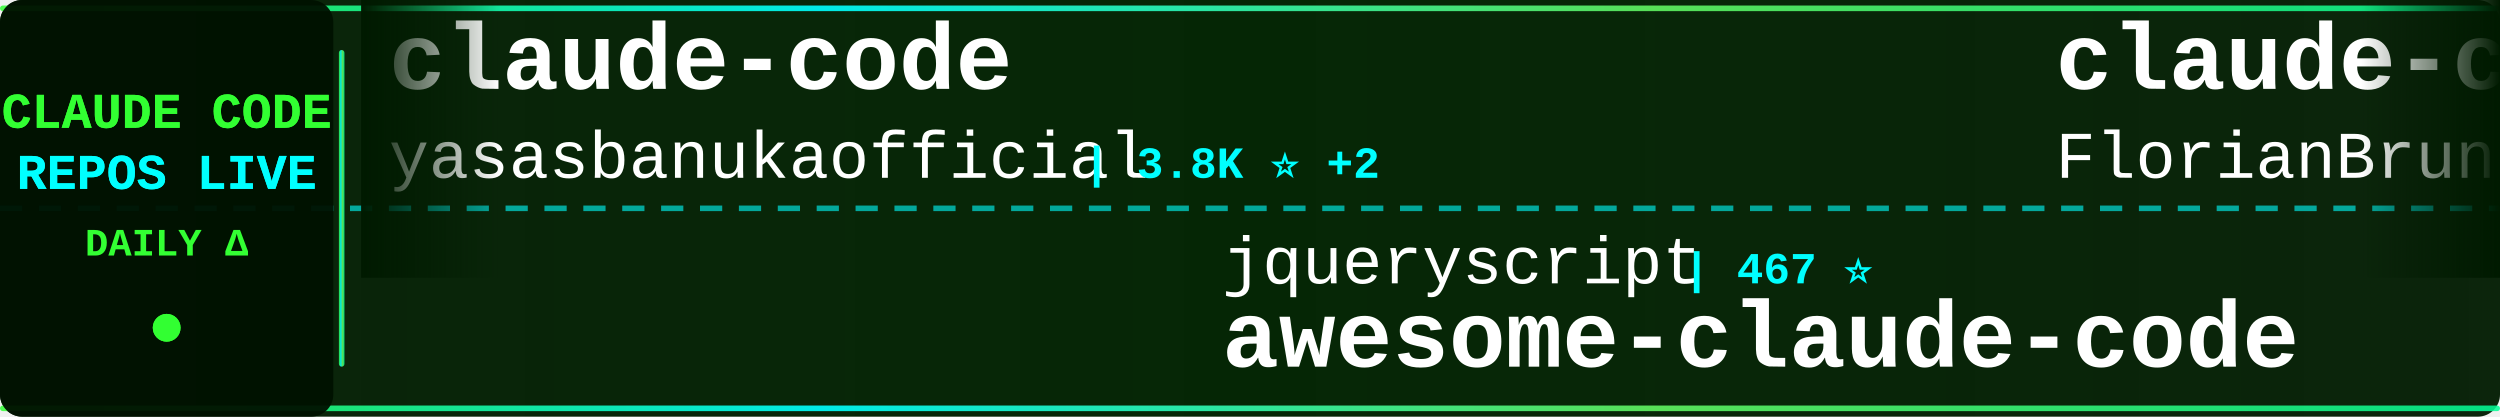
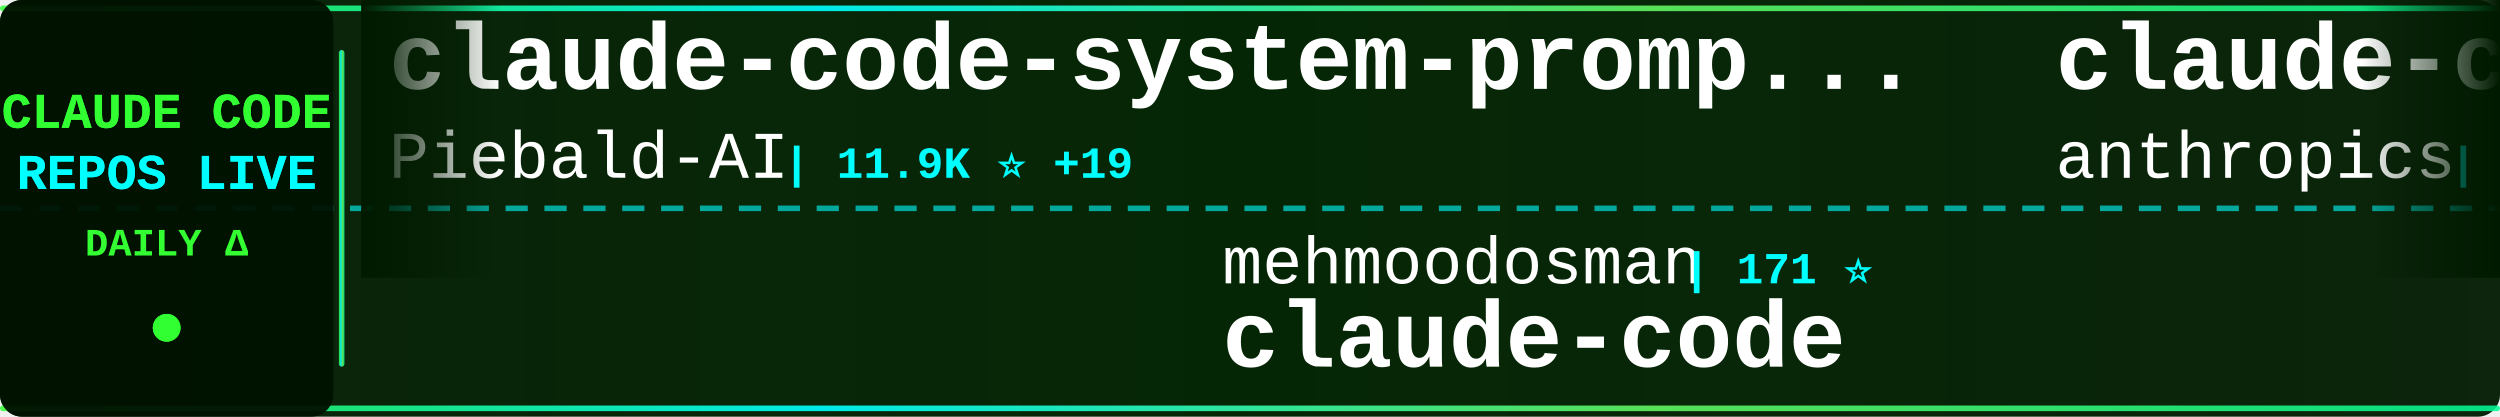
<svg xmlns="http://www.w3.org/2000/svg" width="900" height="150">
  <defs>
    <linearGradient id="tickerBg" x1="0%" y1="0%" x2="100%" y2="0%">
      <stop offset="0%" style="stop-color:#001a00;stop-opacity:0.95" />
      <stop offset="50%" style="stop-color:#002200;stop-opacity:0.98" />
      <stop offset="100%" style="stop-color:#001a00;stop-opacity:0.95" />
    </linearGradient>
    <linearGradient id="borderGrad" x1="0%" y1="0%" x2="100%" y2="0%">
      <stop offset="0%" style="stop-color:#33ff33;stop-opacity:0.85">
        <animate attributeName="stop-opacity" values="0.85;1;0.85" dur="2s" repeatCount="indefinite" />
      </stop>
      <stop offset="33%" style="stop-color:#00ffff;stop-opacity:0.9">
        <animate attributeName="stop-opacity" values="0.9;1;0.9" dur="2.2s" repeatCount="indefinite" />
      </stop>
      <stop offset="66%" style="stop-color:#66ff66;stop-opacity:0.85">
        <animate attributeName="stop-opacity" values="0.85;1;0.85" dur="1.8s" repeatCount="indefinite" />
      </stop>
      <stop offset="100%" style="stop-color:#00ff99;stop-opacity:0.85">
        <animate attributeName="stop-opacity" values="0.85;1;0.85" dur="2s" repeatCount="indefinite" />
      </stop>
    </linearGradient>
    <filter id="textGlow">
      <feGaussianBlur stdDeviation="0.1" result="coloredBlur" />
      <feMerge>
        <feMergeNode in="coloredBlur" />
        <feMergeNode in="SourceGraphic" />
      </feMerge>
    </filter>
    <filter id="metricGlow">
      <feGaussianBlur stdDeviation="0.2" result="coloredBlur" />
      <feMerge>
        <feMergeNode in="coloredBlur" />
        <feMergeNode in="SourceGraphic" />
      </feMerge>
    </filter>
    <linearGradient id="leftFade" x1="0%" y1="0%" x2="100%" y2="0%">
      <stop offset="0%" style="stop-color:#001a00;stop-opacity:1" />
      <stop offset="100%" style="stop-color:#001a00;stop-opacity:0" />
    </linearGradient>
    <linearGradient id="rightFade" x1="0%" y1="0%" x2="100%" y2="0%">
      <stop offset="0%" style="stop-color:#001a00;stop-opacity:0" />
      <stop offset="100%" style="stop-color:#001a00;stop-opacity:1" />
    </linearGradient>
  </defs>
  <rect width="900" height="150" fill="url(#tickerBg)" rx="8" />
  <rect x="0" y="2" width="900" height="2" fill="url(#borderGrad)" rx="1" />
  <rect x="0" y="146" width="900" height="2" fill="url(#borderGrad)" rx="1" />
  <line x1="0" y1="75" x2="900" y2="75" stroke="#00ffff" stroke-width="2" stroke-dasharray="8 6" opacity="0.6" />
  <rect x="0" y="0" width="120" height="150" fill="#001100" opacity="0.95" rx="8" />
  <text x="60" y="46" font-family="'Courier New', monospace" font-size="18" font-weight="bold" fill="#33ff33" text-anchor="middle" filter="url(#textGlow)">
    CLAUDE CODE
  </text>
  <text x="60" y="68" font-family="'Courier New', monospace" font-size="18" font-weight="bold" fill="#00ffff" text-anchor="middle" filter="url(#textGlow)">
    REPOS LIVE
  </text>
  <text x="60" y="92" font-family="'Courier New', monospace" font-size="14" font-weight="bold" fill="#33ff33" text-anchor="middle">
    DAILY Δ
  </text>
  <circle cx="60" cy="118" r="5" fill="#33ff33" filter="url(#metricGlow)">
    <animate attributeName="r" values="4;6;4" dur="1.5s" repeatCount="indefinite" />
    <animate attributeName="opacity" values="0.6;1;0.6" dur="1.5s" repeatCount="indefinite" />
  </circle>
  <rect x="122" y="18" width="2" height="114" fill="url(#borderGrad)" rx="1" />
  <clipPath id="tickerClip">
    <rect x="130" y="0" width="770" height="150" />
  </clipPath>
  <g clip-path="url(#tickerClip)">
    <g id="tickerItems">
      <animateTransform attributeName="transform" attributeType="XML" type="translate" from="0 0" to="-3000 0" dur="54s" repeatCount="indefinite" />
      <g transform="translate(0, 0)">
-         <text x="140" y="32" font-family="'Courier New', monospace" font-size="34" font-weight="bold" fill="#ffffff">claude-code</text>
-         <text x="140" y="64" font-family="'Courier New', monospace" font-size="24" font-weight="normal" fill="#ffffff" opacity="1.0">yasasbanukaofficial</text>
-         <text x="390" y="64" font-family="'Courier New', monospace" font-size="16" font-weight="bold" fill="#00ffff"> | 3.8K ⭐ +2</text>
+         <text x="140" y="32" font-family="'Courier New', monospace" font-size="34" font-weight="bold" fill="#ffffff">claude-code-system-promp...</text>
+         <text x="140" y="64" font-family="'Courier New', monospace" font-size="24" font-weight="normal" fill="#ffffff" opacity="1.0">Piebald-AI</text>
+         <text x="282" y="64" font-family="'Courier New', monospace" font-size="16" font-weight="bold" fill="#00ffff"> | 11.9K ⭐ +19</text>
      </g>
      <g transform="translate(300, 0)">
-         <text x="140" y="102" font-family="'Courier New', monospace" font-size="24" font-weight="normal" fill="#ffffff" opacity="1.0">jqueryscript</text>
-         <text x="306" y="102" font-family="'Courier New', monospace" font-size="16" font-weight="bold" fill="#00ffff"> | 467 ⭐</text>
-         <text x="140" y="132" font-family="'Courier New', monospace" font-size="34" font-weight="bold" fill="#ffffff">awesome-claude-code</text>
+         <text x="140" y="102" font-family="'Courier New', monospace" font-size="24" font-weight="normal" fill="#ffffff" opacity="1.0">mehmoodosman</text>
+         <text x="306" y="102" font-family="'Courier New', monospace" font-size="16" font-weight="bold" fill="#00ffff"> | 171 ⭐</text>
+         <text x="140" y="132" font-family="'Courier New', monospace" font-size="34" font-weight="bold" fill="#ffffff">claude-code</text>
      </g>
      <g transform="translate(600, 0)">
-         <text x="140" y="32" font-family="'Courier New', monospace" font-size="34" font-weight="bold" fill="#ffffff">claude-code-ultimate-gui...</text>
-         <text x="140" y="64" font-family="'Courier New', monospace" font-size="24" font-weight="normal" fill="#ffffff" opacity="1.0">FlorianBruniaux</text>
-         <text x="342" y="64" font-family="'Courier New', monospace" font-size="16" font-weight="bold" fill="#00ffff"> | 5.5K ⭐ +10</text>
+         <text x="140" y="32" font-family="'Courier New', monospace" font-size="34" font-weight="bold" fill="#ffffff">claude-code-action</text>
+         <text x="140" y="64" font-family="'Courier New', monospace" font-size="24" font-weight="normal" fill="#ffffff" opacity="1.0">anthropics</text>
+         <text x="282" y="64" font-family="'Courier New', monospace" font-size="16" font-weight="bold" fill="#00ffff"> | 8.4K ⭐ +9</text>
      </g>
      <g transform="translate(900, 0)">
-         <text x="140" y="102" font-family="'Courier New', monospace" font-size="24" font-weight="normal" fill="#ffffff" opacity="1.0">zstmfhy</text>
-         <text x="246" y="102" font-family="'Courier New', monospace" font-size="16" font-weight="bold" fill="#00ffff"> | 190 ⭐</text>
-         <text x="140" y="132" font-family="'Courier New', monospace" font-size="34" font-weight="bold" fill="#ffffff">Claude-code</text>
+         <text x="140" y="102" font-family="'Courier New', monospace" font-size="24" font-weight="normal" fill="#ffffff" opacity="1.0">claude-code-best</text>
+         <text x="354" y="102" font-family="'Courier New', monospace" font-size="16" font-weight="bold" fill="#00ffff"> | 21.3K ⭐ +26</text>
+         <text x="140" y="132" font-family="'Courier New', monospace" font-size="34" font-weight="bold" fill="#ffffff">claude-code</text>
      </g>
      <g transform="translate(1200, 0)">
-         <text x="140" y="32" font-family="'Courier New', monospace" font-size="34" font-weight="bold" fill="#ffffff">claude-code</text>
-         <text x="140" y="64" font-family="'Courier New', monospace" font-size="24" font-weight="normal" fill="#ffffff" opacity="1.0">jarmuine</text>
-         <text x="258" y="64" font-family="'Courier New', monospace" font-size="16" font-weight="bold" fill="#00ffff"> | 2.2K ⭐</text>
+         <text x="140" y="32" font-family="'Courier New', monospace" font-size="34" font-weight="bold" fill="#ffffff">claude-code-book</text>
+         <text x="140" y="64" font-family="'Courier New', monospace" font-size="24" font-weight="normal" fill="#ffffff" opacity="1.0">lintsinghua</text>
+         <text x="294" y="64" font-family="'Courier New', monospace" font-size="16" font-weight="bold" fill="#00ffff"> | 4.0K ⭐ +4</text>
      </g>
      <g transform="translate(1500, 0)">
-         <text x="140" y="102" font-family="'Courier New', monospace" font-size="24" font-weight="normal" fill="#ffffff" opacity="1.0">Donchitos</text>
-         <text x="270" y="102" font-family="'Courier New', monospace" font-size="16" font-weight="bold" fill="#00ffff"> | 23.1K ⭐ +33</text>
-         <text x="140" y="132" font-family="'Courier New', monospace" font-size="34" font-weight="bold" fill="#ffffff">Claude-Code-Game-Studios</text>
+         <text x="140" y="102" font-family="'Courier New', monospace" font-size="24" font-weight="normal" fill="#ffffff" opacity="1.0">xorespesp</text>
+         <text x="270" y="102" font-family="'Courier New', monospace" font-size="16" font-weight="bold" fill="#00ffff"> | 230 ⭐</text>
+         <text x="140" y="132" font-family="'Courier New', monospace" font-size="34" font-weight="bold" fill="#ffffff">claude-code</text>
      </g>
      <g transform="translate(1800, 0)">
-         <text x="140" y="32" font-family="'Courier New', monospace" font-size="34" font-weight="bold" fill="#ffffff">collection-claude-code-s...</text>
-         <text x="140" y="64" font-family="'Courier New', monospace" font-size="24" font-weight="normal" fill="#ffffff" opacity="1.0">chauncygu</text>
-         <text x="270" y="64" font-family="'Courier New', monospace" font-size="16" font-weight="bold" fill="#00ffff"> | 2.8K ⭐ +2</text>
+         <text x="140" y="32" font-family="'Courier New', monospace" font-size="34" font-weight="bold" fill="#ffffff">ClaudeCode</text>
+         <text x="140" y="64" font-family="'Courier New', monospace" font-size="24" font-weight="normal" fill="#ffffff" opacity="1.0">guanshan</text>
+         <text x="258" y="64" font-family="'Courier New', monospace" font-size="16" font-weight="bold" fill="#00ffff"> | 61 ⭐</text>
      </g>
      <g transform="translate(2100, 0)">
-         <text x="140" y="102" font-family="'Courier New', monospace" font-size="24" font-weight="normal" fill="#ffffff" opacity="1.0">anthropics</text>
-         <text x="282" y="102" font-family="'Courier New', monospace" font-size="16" font-weight="bold" fill="#00ffff"> | 915 ⭐ +2</text>
-         <text x="140" y="132" font-family="'Courier New', monospace" font-size="34" font-weight="bold" fill="#ffffff">claude-code-base-action</text>
+         <text x="140" y="102" font-family="'Courier New', monospace" font-size="24" font-weight="normal" fill="#ffffff" opacity="1.0">feiskyer</text>
+         <text x="258" y="102" font-family="'Courier New', monospace" font-size="16" font-weight="bold" fill="#00ffff"> | 1.6K ⭐ +2</text>
+         <text x="140" y="132" font-family="'Courier New', monospace" font-size="34" font-weight="bold" fill="#ffffff">claude-code-settings</text>
      </g>
      <g transform="translate(2400, 0)">
-         <text x="140" y="32" font-family="'Courier New', monospace" font-size="34" font-weight="bold" fill="#ffffff">ClaudeCodeAgents</text>
-         <text x="140" y="64" font-family="'Courier New', monospace" font-size="24" font-weight="normal" fill="#ffffff" opacity="1.0">darcyegb</text>
-         <text x="258" y="64" font-family="'Courier New', monospace" font-size="16" font-weight="bold" fill="#00ffff"> | 748 ⭐</text>
+         <text x="140" y="32" font-family="'Courier New', monospace" font-size="34" font-weight="bold" fill="#ffffff">claude-code-spec-workflo...</text>
+         <text x="140" y="64" font-family="'Courier New', monospace" font-size="24" font-weight="normal" fill="#ffffff" opacity="1.0">Pimzino</text>
+         <text x="246" y="64" font-family="'Courier New', monospace" font-size="16" font-weight="bold" fill="#00ffff"> | 3.8K ⭐ +1</text>
      </g>
      <g transform="translate(2700, 0)">
-         <text x="140" y="102" font-family="'Courier New', monospace" font-size="24" font-weight="normal" fill="#ffffff" opacity="1.0">luongnv89</text>
-         <text x="270" y="102" font-family="'Courier New', monospace" font-size="16" font-weight="bold" fill="#00ffff"> | 39.9K ⭐ +24</text>
-         <text x="140" y="132" font-family="'Courier New', monospace" font-size="34" font-weight="bold" fill="#ffffff">claude-howto</text>
+         <text x="140" y="102" font-family="'Courier New', monospace" font-size="24" font-weight="normal" fill="#ffffff" opacity="1.0">disler</text>
+         <text x="234" y="102" font-family="'Courier New', monospace" font-size="16" font-weight="bold" fill="#00ffff"> | 1.5K ⭐ +5</text>
+         <text x="140" y="132" font-family="'Courier New', monospace" font-size="34" font-weight="bold" fill="#ffffff">pi-vs-claude-code</text>
      </g>
      <g transform="translate(3000, 0)">
-         <text x="140" y="32" font-family="'Courier New', monospace" font-size="34" font-weight="bold" fill="#ffffff">claude-code</text>
-         <text x="140" y="64" font-family="'Courier New', monospace" font-size="24" font-weight="normal" fill="#ffffff" opacity="1.0">yasasbanukaofficial</text>
-         <text x="390" y="64" font-family="'Courier New', monospace" font-size="16" font-weight="bold" fill="#00ffff"> | 3.8K ⭐ +2</text>
+         <text x="140" y="32" font-family="'Courier New', monospace" font-size="34" font-weight="bold" fill="#ffffff">claude-code-system-promp...</text>
+         <text x="140" y="64" font-family="'Courier New', monospace" font-size="24" font-weight="normal" fill="#ffffff" opacity="1.0">Piebald-AI</text>
+         <text x="282" y="64" font-family="'Courier New', monospace" font-size="16" font-weight="bold" fill="#00ffff"> | 11.9K ⭐ +19</text>
      </g>
      <g transform="translate(3300, 0)">
-         <text x="140" y="102" font-family="'Courier New', monospace" font-size="24" font-weight="normal" fill="#ffffff" opacity="1.0">jqueryscript</text>
-         <text x="306" y="102" font-family="'Courier New', monospace" font-size="16" font-weight="bold" fill="#00ffff"> | 467 ⭐</text>
-         <text x="140" y="132" font-family="'Courier New', monospace" font-size="34" font-weight="bold" fill="#ffffff">awesome-claude-code</text>
+         <text x="140" y="102" font-family="'Courier New', monospace" font-size="24" font-weight="normal" fill="#ffffff" opacity="1.0">mehmoodosman</text>
+         <text x="306" y="102" font-family="'Courier New', monospace" font-size="16" font-weight="bold" fill="#00ffff"> | 171 ⭐</text>
+         <text x="140" y="132" font-family="'Courier New', monospace" font-size="34" font-weight="bold" fill="#ffffff">claude-code</text>
      </g>
      <g transform="translate(3600, 0)">
-         <text x="140" y="32" font-family="'Courier New', monospace" font-size="34" font-weight="bold" fill="#ffffff">claude-code-ultimate-gui...</text>
-         <text x="140" y="64" font-family="'Courier New', monospace" font-size="24" font-weight="normal" fill="#ffffff" opacity="1.0">FlorianBruniaux</text>
-         <text x="342" y="64" font-family="'Courier New', monospace" font-size="16" font-weight="bold" fill="#00ffff"> | 5.5K ⭐ +10</text>
+         <text x="140" y="32" font-family="'Courier New', monospace" font-size="34" font-weight="bold" fill="#ffffff">claude-code-action</text>
+         <text x="140" y="64" font-family="'Courier New', monospace" font-size="24" font-weight="normal" fill="#ffffff" opacity="1.0">anthropics</text>
+         <text x="282" y="64" font-family="'Courier New', monospace" font-size="16" font-weight="bold" fill="#00ffff"> | 8.4K ⭐ +9</text>
      </g>
      <g transform="translate(3900, 0)">
-         <text x="140" y="102" font-family="'Courier New', monospace" font-size="24" font-weight="normal" fill="#ffffff" opacity="1.0">zstmfhy</text>
-         <text x="246" y="102" font-family="'Courier New', monospace" font-size="16" font-weight="bold" fill="#00ffff"> | 190 ⭐</text>
-         <text x="140" y="132" font-family="'Courier New', monospace" font-size="34" font-weight="bold" fill="#ffffff">Claude-code</text>
+         <text x="140" y="102" font-family="'Courier New', monospace" font-size="24" font-weight="normal" fill="#ffffff" opacity="1.0">claude-code-best</text>
+         <text x="354" y="102" font-family="'Courier New', monospace" font-size="16" font-weight="bold" fill="#00ffff"> | 21.3K ⭐ +26</text>
+         <text x="140" y="132" font-family="'Courier New', monospace" font-size="34" font-weight="bold" fill="#ffffff">claude-code</text>
      </g>
    </g>
  </g>
  <rect x="130" y="0" width="50" height="100" fill="url(#leftFade)" />
  <rect x="850" y="0" width="50" height="100" fill="url(#rightFade)" />
</svg>
